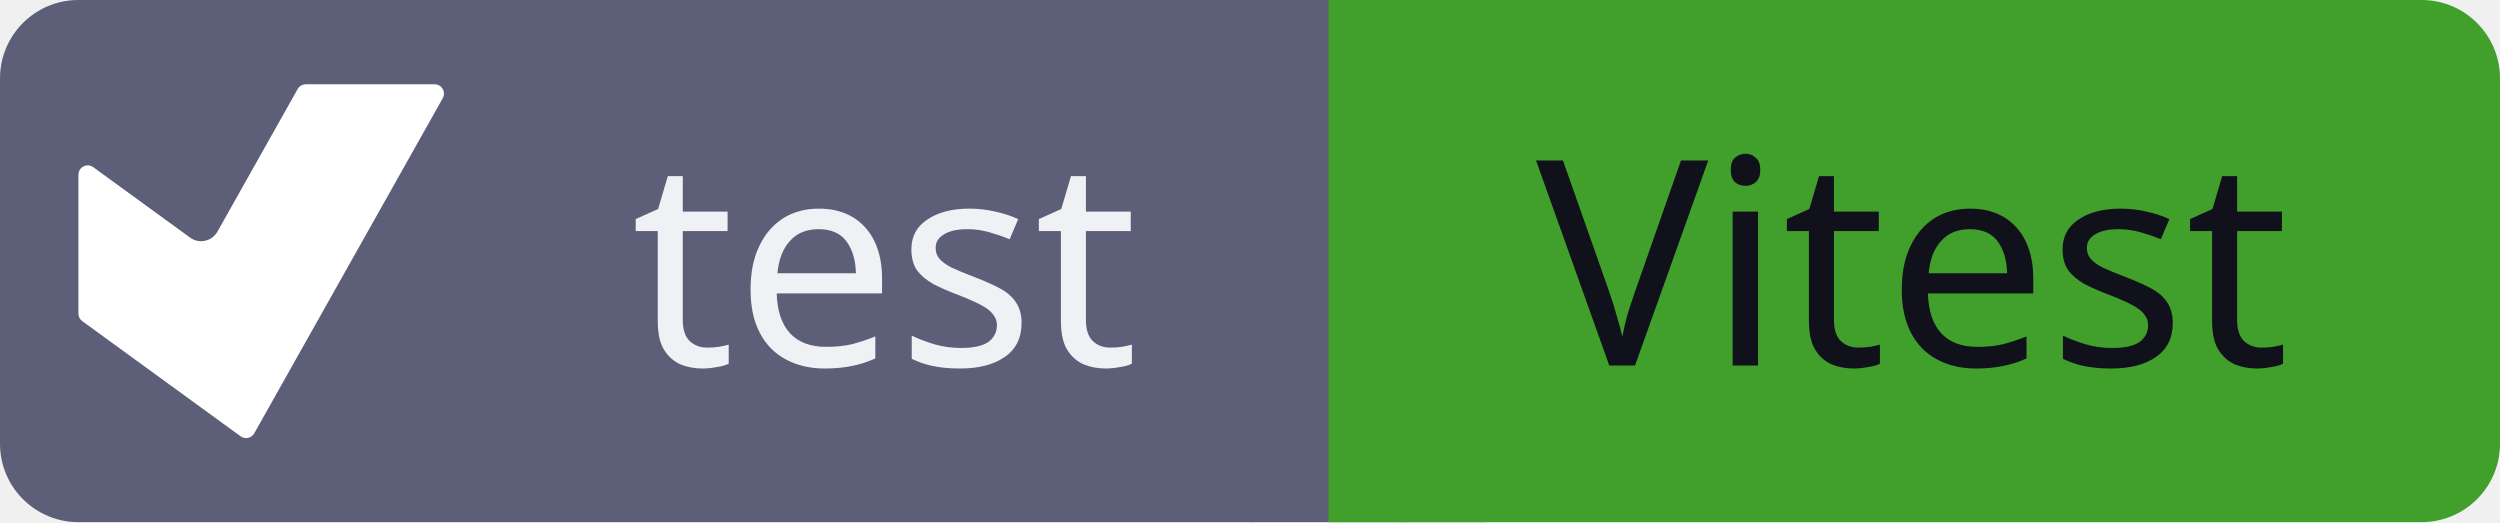
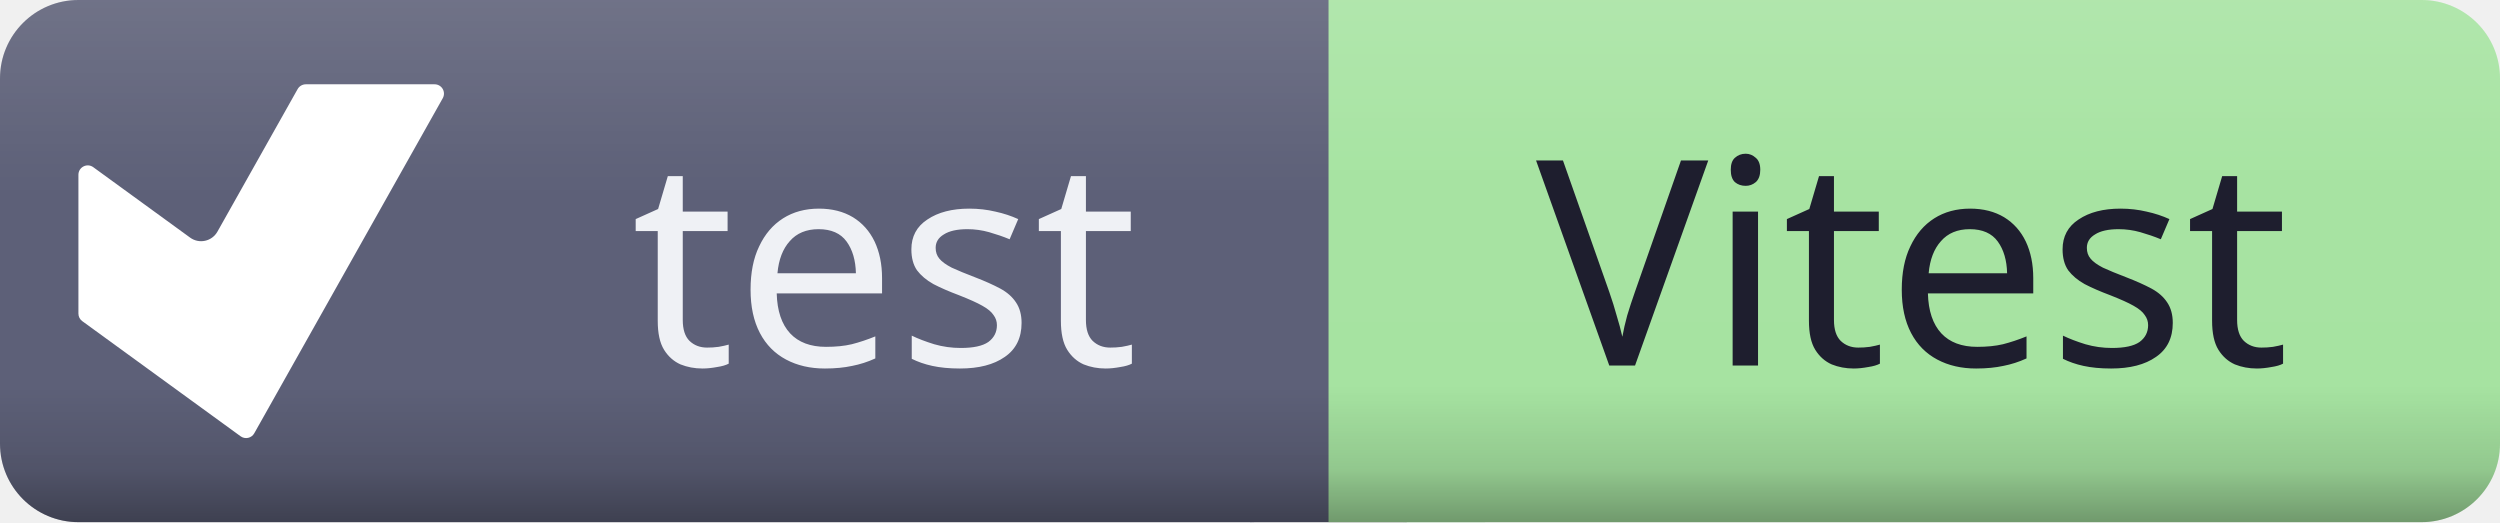
<svg xmlns="http://www.w3.org/2000/svg" id="test-vitest" width="104.57" height="21.84" viewBox="0 0 104.57 21.84">
+   <defs>
+     <clipPath id="ggg-test-vitest-clip">
+       <rect x="0" y="0" width="104.57" height="21.84" rx="3.28" ry="3.28" />
+     </clipPath>
+     <linearGradient id="ggg-test-vitest-shade" x1="0%" y1="0%" x2="0%" y2="100%">
+       <stop offset="0%" stop-color="#000000" stop-opacity="0" />
+       <stop offset="74%" stop-color="#000000" stop-opacity="0" />
+       <stop offset="90%" stop-color="#000000" stop-opacity="0.12" />
+       <stop offset="100%" stop-color="#000000" stop-opacity="0.32" />
+     </linearGradient>
+     <linearGradient id="ggg-test-vitest-highlight" x1="0%" y1="0%" x2="0%" y2="100%">
+       <stop offset="0%" stop-color="#ffffff" stop-opacity="0.12" />
+       <stop offset="35%" stop-color="#ffffff" stop-opacity="0.01" />
+       <stop offset="100%" stop-color="#ffffff" stop-opacity="0" />
+     </linearGradient>
+   </defs>
  <g shape-rendering="geometricPrecision">
    <rect x="0" width="55.57" height="21.84" fill="#5c5f77" rx="3.28" ry="3.28" />
-     <rect x="55.57" width="49" height="21.84" fill="#40a02b" rx="3.28" ry="3.28" />
+     <rect x="55.57" width="49" height="21.84" fill="#a6e3a1" rx="3.28" ry="3.28" />
    <rect x="52.29" width="6.55" height="21.84" fill="#5c5f77" rx="0" ry="0" />
-     <rect x="55.57" width="6.55" height="21.84" fill="#40a02b" rx="0" ry="0" />
+     <rect x="55.57" width="6.55" height="21.84" fill="#a6e3a1" rx="0" ry="0" />
+   </g>
+   <g clip-path="url(#ggg-test-vitest-clip)">
+     <rect x="0" y="0" width="104.57" height="21.84" rx="3.28" ry="3.28" fill="url(#ggg-test-vitest-shade)" />
+     <rect x="0" y="0" width="104.57" height="21.84" rx="3.28" ry="3.28" fill="url(#ggg-test-vitest-highlight)" />
  </g>
  <g text-anchor="middle" shape-rendering="geometricPrecision">
    <text fill="#eff1f5" font-size="12.01" font-family="sans-serif" style="font-weight: 500" x="37.0" y="15.29">test</text>
-     <text fill="#11111b" font-size="12.01" font-family="sans-serif" style="font-weight: 500" x="80.0" y="15.29">Vitest</text>
+     <text fill="#1e1e2e" font-size="12.01" font-family="sans-serif" style="font-weight: 500" x="80.0" y="15.29">Vitest</text>
  </g>
  <g shape-rendering="geometricPrecision">
    <svg width="15.29" height="15.29" viewBox="0 0 24 24" x="3.28" y="3.28" fill="none">
      <path fill="#ffffff" d="M11.545 23.3a.613.613 0 0 1-.895.197L.252 15.936A.61.61 0 0 1 0 15.439V6.325c0-.502.569-.792.975-.497l6.358 4.624c.594.433 1.432.25 1.793-.39L14.393.7a.62.62 0 0 1 .535-.314h8.455a.613.613 0 0 1 .537.916z" />
    </svg>
  </g>
</svg>
